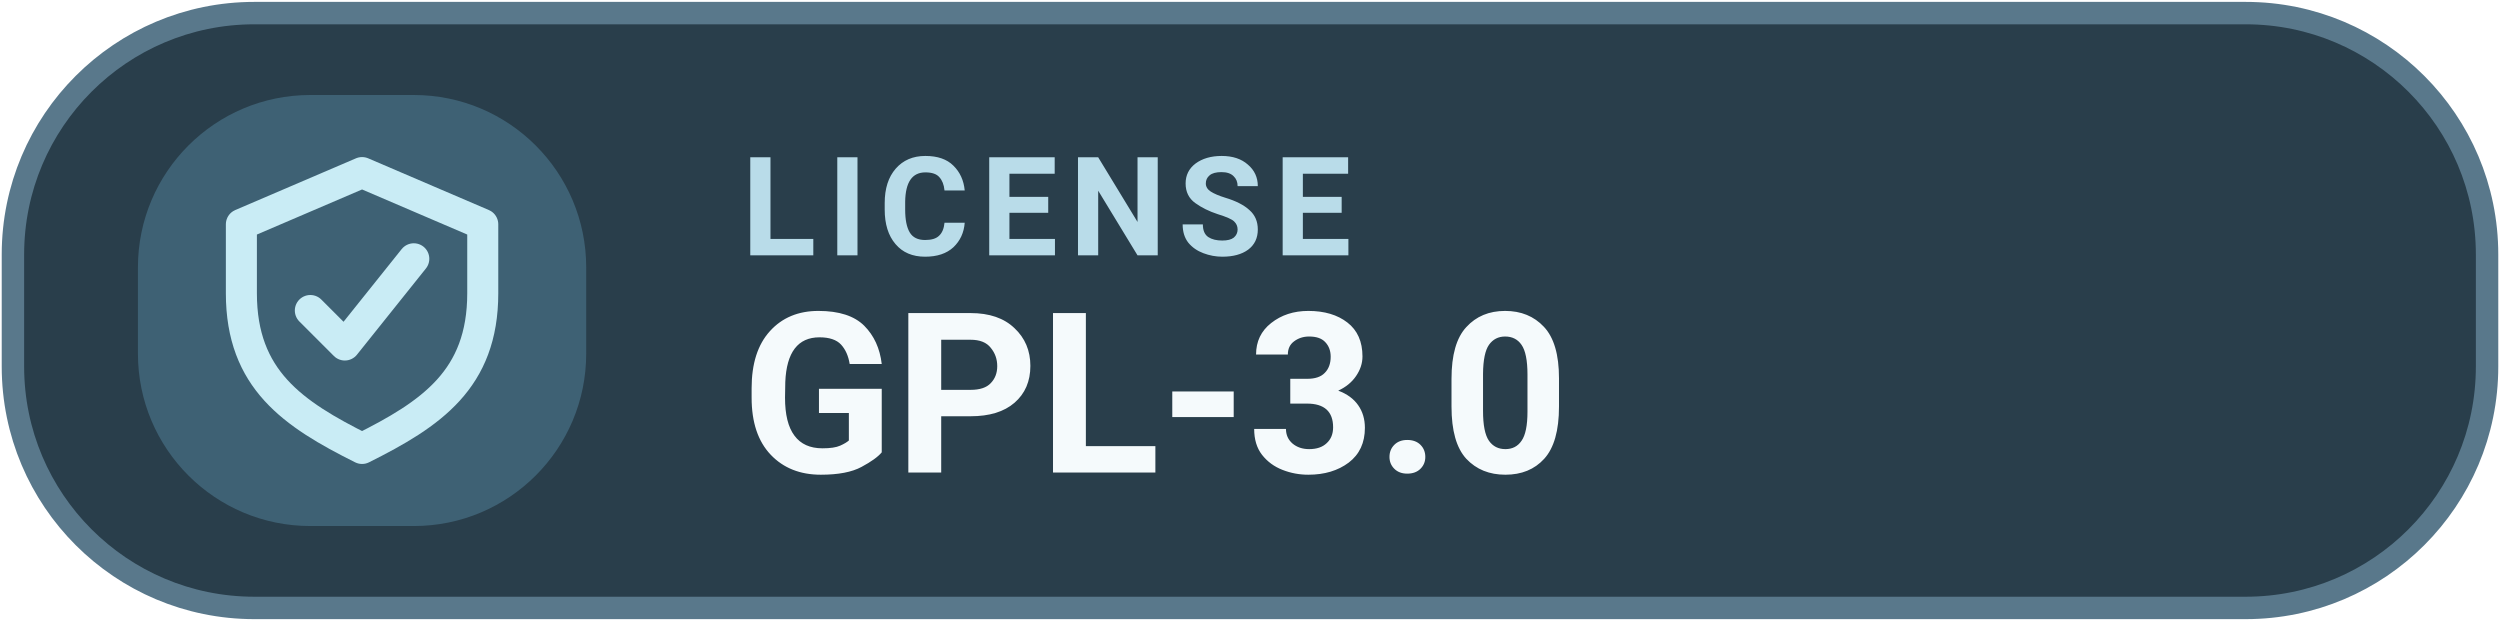
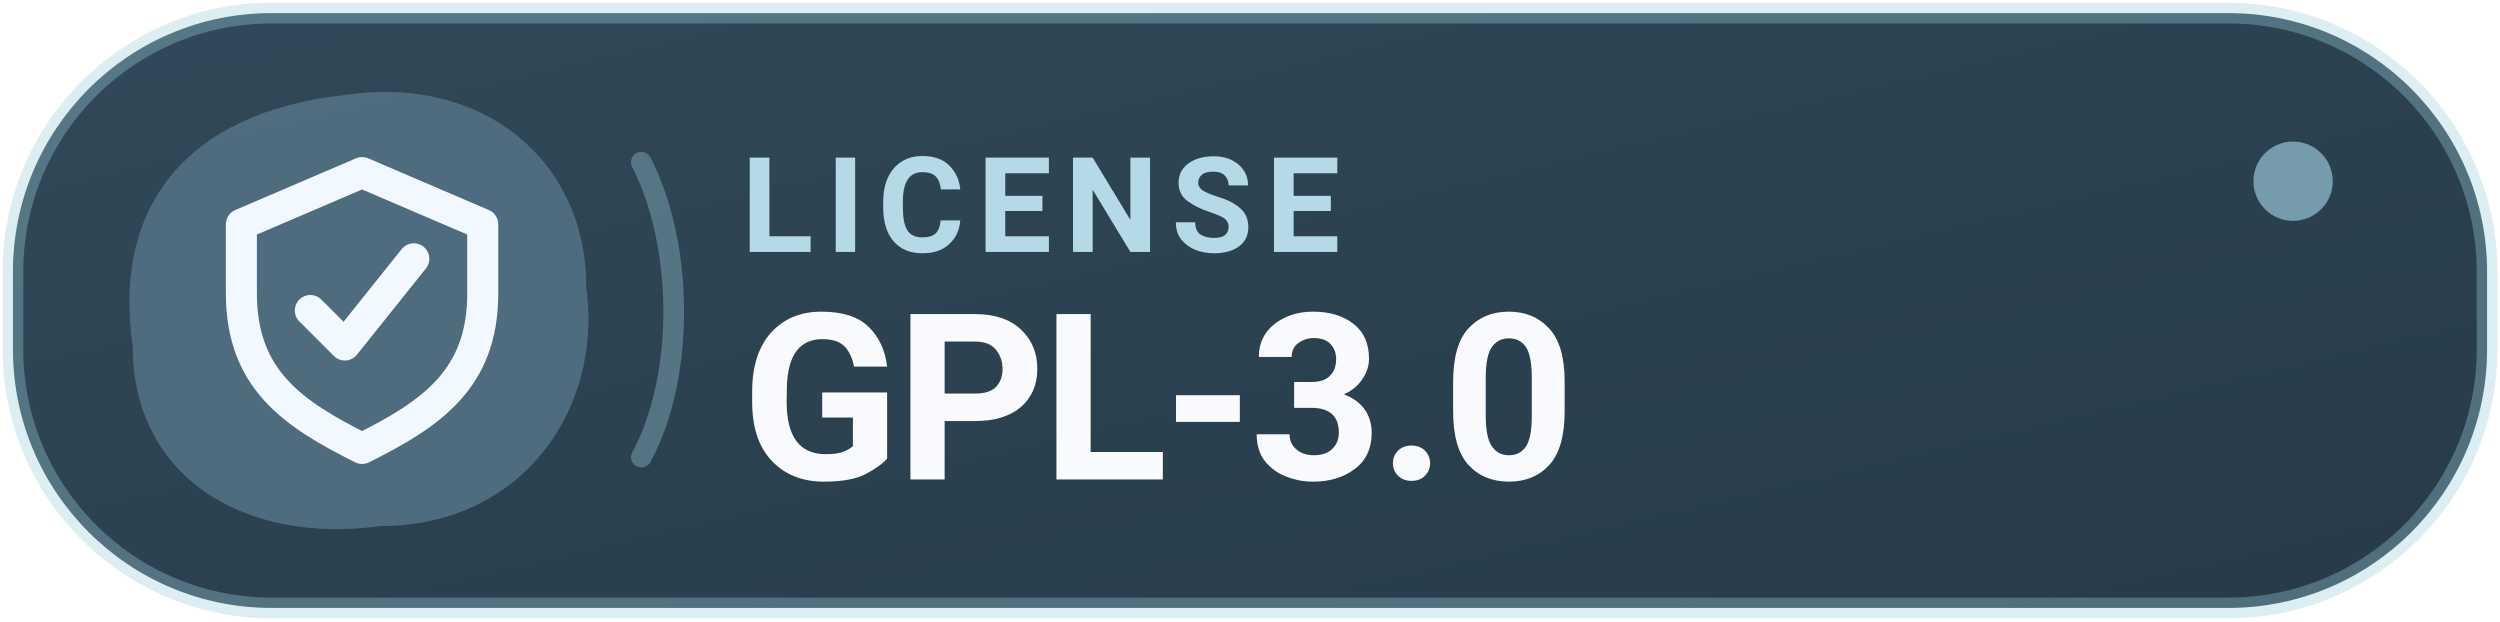
<svg xmlns="http://www.w3.org/2000/svg" width="126" height="31.3" viewBox="0 0 145 36" role="img" aria-label="LICENSE GPL-3.0">
-   <rect x=".75" y=".75" width="143.5" height="34.5" rx="14" fill="#293E4B" stroke="#59788B" stroke-width="1.3" />
-   <rect x="8" y="5.5" width="26" height="25" rx="10" fill="#3E6174" />
-   <g transform="translate(21 18)" style="color:#C9ECF5">
+   <defs>
+     <linearGradient id="tonal" x1="0" y1="0" x2="100%" y2="100%">
+       <stop offset="0" stop-color="#314958" />
+       <stop offset="1" stop-color="#273A48" />
+     </linearGradient>
+   </defs>
+   <rect x=".75" y=".75" width="143.5" height="34.5" rx="15" fill="url(#tonal)" stroke="#9ECEDD" stroke-opacity=".35" stroke-width="1.2" />
+   <path d="M20 5.5 C28 4.3 34 9.3 34 16.6 C35 23.8 30.2 30.5 22.1 30.5 C14.1 31.6 7.7 27.6 7.7 20.1 C6.5 12 10.8 6.5 20 5.5 Z" fill="#557286" fill-opacity=".86" />
+   <path d="M37.2 9.4 C39.7 14.3 39.7 21.9 37.2 26.5" stroke="#9ECEDD" stroke-opacity=".36" stroke-width="1.2" fill="none" stroke-linecap="round" />
+   <circle cx="133" cy="10.5" r="2.3" fill="#9ECEDD" fill-opacity=".65" />
+   <g transform="translate(21 18)" style="color:#F2F8FF">
    <path d="M0 -8 l7 3 v4 c0 5 -3 7 -7 9 -4 -2 -7 -4 -7 -9 v-4 Z" fill="none" stroke="currentColor" stroke-width="1.8" stroke-linejoin="round" />
    <path d="M-3 0 l2 2 4 -5" fill="none" stroke="currentColor" stroke-width="1.8" stroke-linecap="round" stroke-linejoin="round" />
  </g>
-   <text x="43" y="14.8" fill="#B9DCE9" font-family="-apple-system,BlinkMacSystemFont,'Segoe UI',Roboto,Arial,sans-serif" font-size="8" font-weight="600" letter-spacing=".65">LICENSE</text>
-   <text x="43" y="27.4" fill="#F5FAFC" font-family="-apple-system,BlinkMacSystemFont,'Segoe UI',Roboto,Arial,sans-serif" font-size="13" font-weight="700">GPL-3.0</text>
+   <text x="43" y="14.6" fill="#B6D9E6" font-family="-apple-system,BlinkMacSystemFont,'Segoe UI',Roboto,Arial,sans-serif" font-size="7.7" font-weight="650" letter-spacing=".74">LICENSE</text>
+   <text x="43" y="27.8" fill="#F9FAFD" font-family="-apple-system,BlinkMacSystemFont,'Segoe UI',Roboto,Arial,sans-serif" font-size="13.5" font-weight="700" letter-spacing="-.25">GPL-3.0</text>
</svg>
